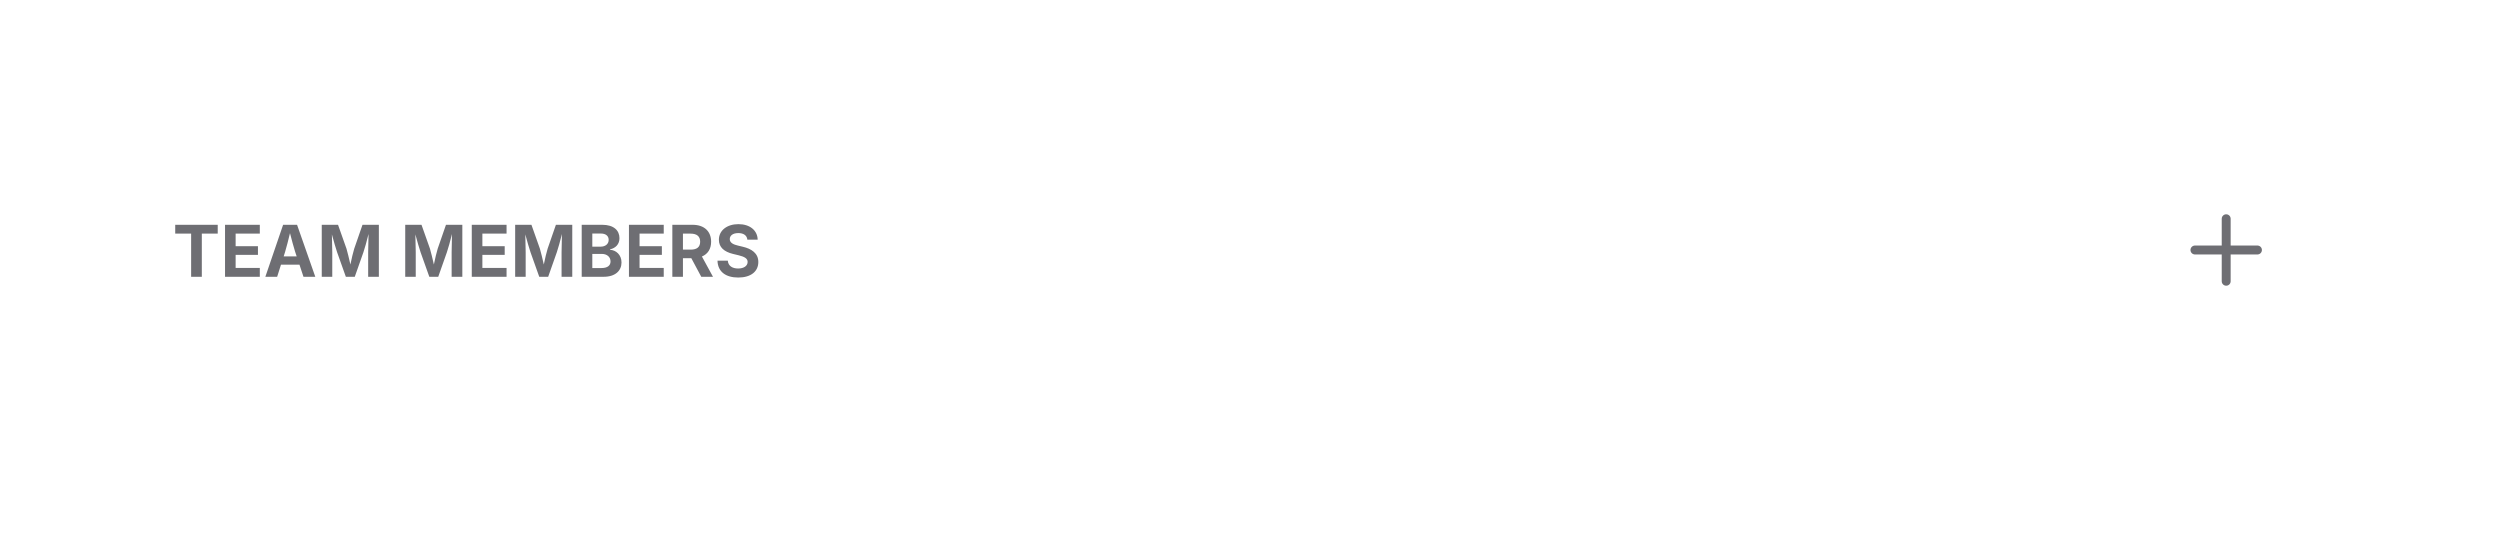
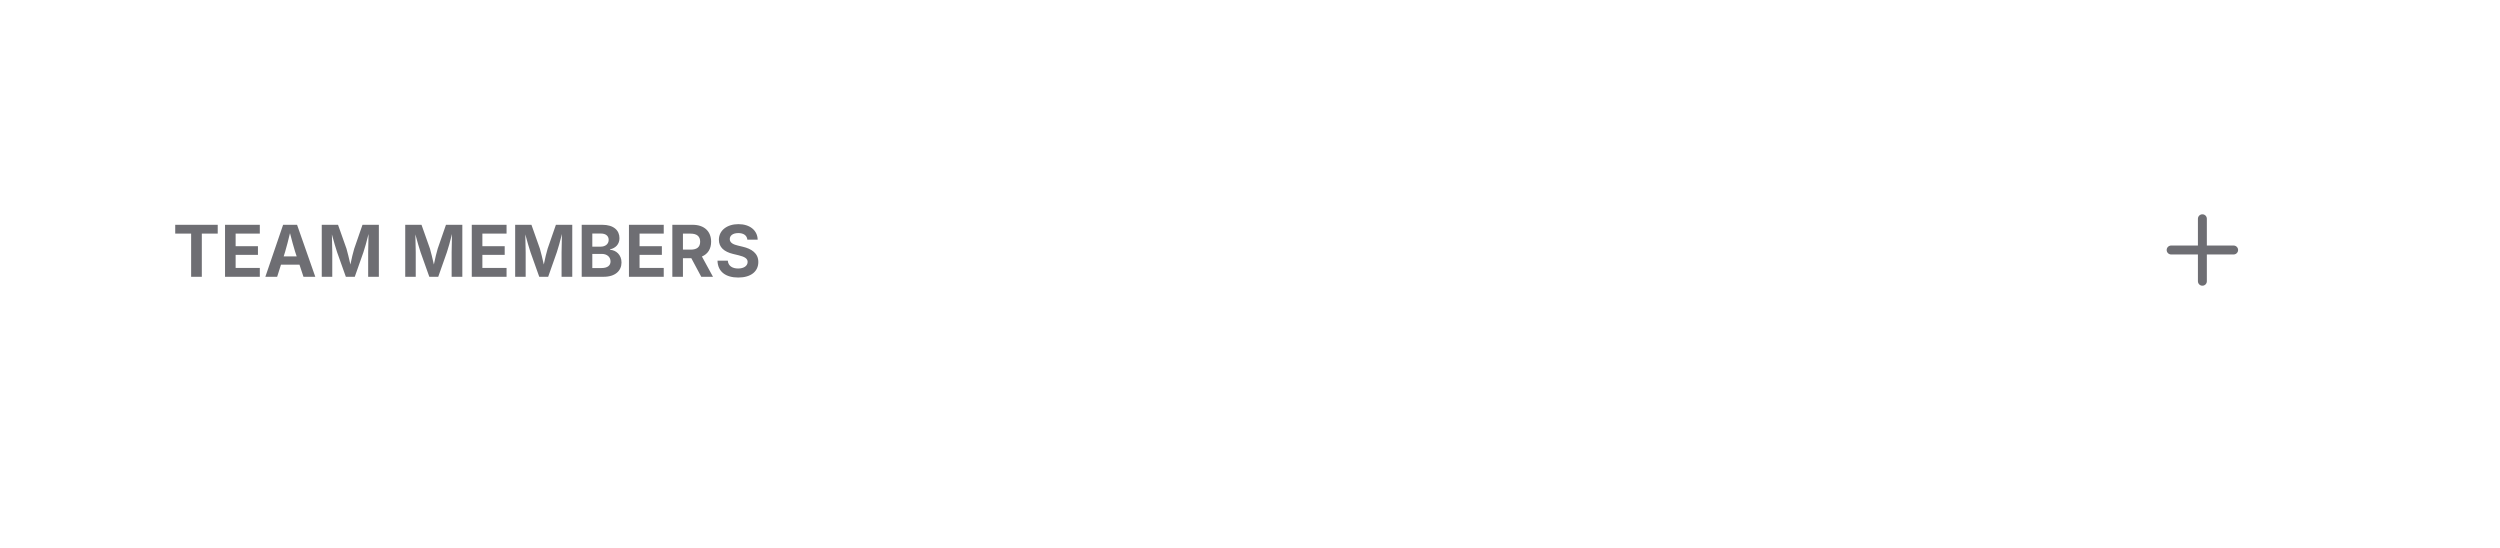
<svg xmlns="http://www.w3.org/2000/svg" viewBox="0 0 420 92" width="420" height="92">
  <defs>
    <clipPath id="cp0">
      <rect x="29" y="34.5" width="104.6" height="15" />
    </clipPath>
    <clipPath id="ct1">
      <rect x="29" y="34.5" width="104.6" height="15" />
    </clipPath>
    <clipPath id="cp2">
-       <rect x="365" y="33" width="18" height="18" />
+       <rect x="361" y="33" width="18" height="18" />
    </clipPath>
  </defs>
-   <rect x="28.5" y="20.5" width="319" height="43" rx="11.5" fill="none" stroke="rgba(0,0,0,0)" stroke-width="1" />
+   <rect x="28.5" y="20.5" width="315" height="43" rx="11.5" fill="none" stroke="rgba(0,0,0,0)" stroke-width="1" />
  <g clip-path="url(#cp0)">
    <g clip-path="url(#ct1)">
      <text x="29" y="46.5" font-family="system-ui, &quot;-apple-system&quot;, sans-serif" font-size="12" font-weight="650" fill="rgb(110,110,115)">TEAM MEMBERS</text>
    </g>
  </g>
-   <rect x="356.5" y="24.5" width="35" height="35" rx="11.5" fill="none" stroke="rgba(0,0,0,0)" stroke-width="1" />
+   <rect x="352.5" y="24.5" width="35" height="35" rx="11.5" fill="none" stroke="rgba(0,0,0,0)" stroke-width="1" />
  <g clip-path="url(#cp2)">
    <g color="rgb(110, 110, 115)">
      <clipPath id="svgic3">
-         <rect x="365" y="33" width="18" height="18" />
+         <rect x="361" y="33" width="18" height="18" />
      </clipPath>
      <g clip-path="url(#svgic3)">
-         <g transform="matrix(.75 0 0 .75 365 33)">
+         <g transform="matrix(.75 0 0 .75 361 33)">
          <path d="M5 12h14" style="marker:none;vector-effect:none;color-interpolation:srgb" fill="none" stroke="rgb(110, 110, 115)" stroke-width="2px" stroke-dasharray="none" stroke-linecap="round" stroke-linejoin="round" stroke-opacity="1" fill-opacity="1" opacity="1" />
          <path d="M12 5v14" style="marker:none;vector-effect:none;color-interpolation:srgb" fill="none" stroke="rgb(110, 110, 115)" stroke-width="2px" stroke-dasharray="none" stroke-linecap="round" stroke-linejoin="round" stroke-opacity="1" fill-opacity="1" opacity="1" />
        </g>
      </g>
    </g>
  </g>
</svg>
